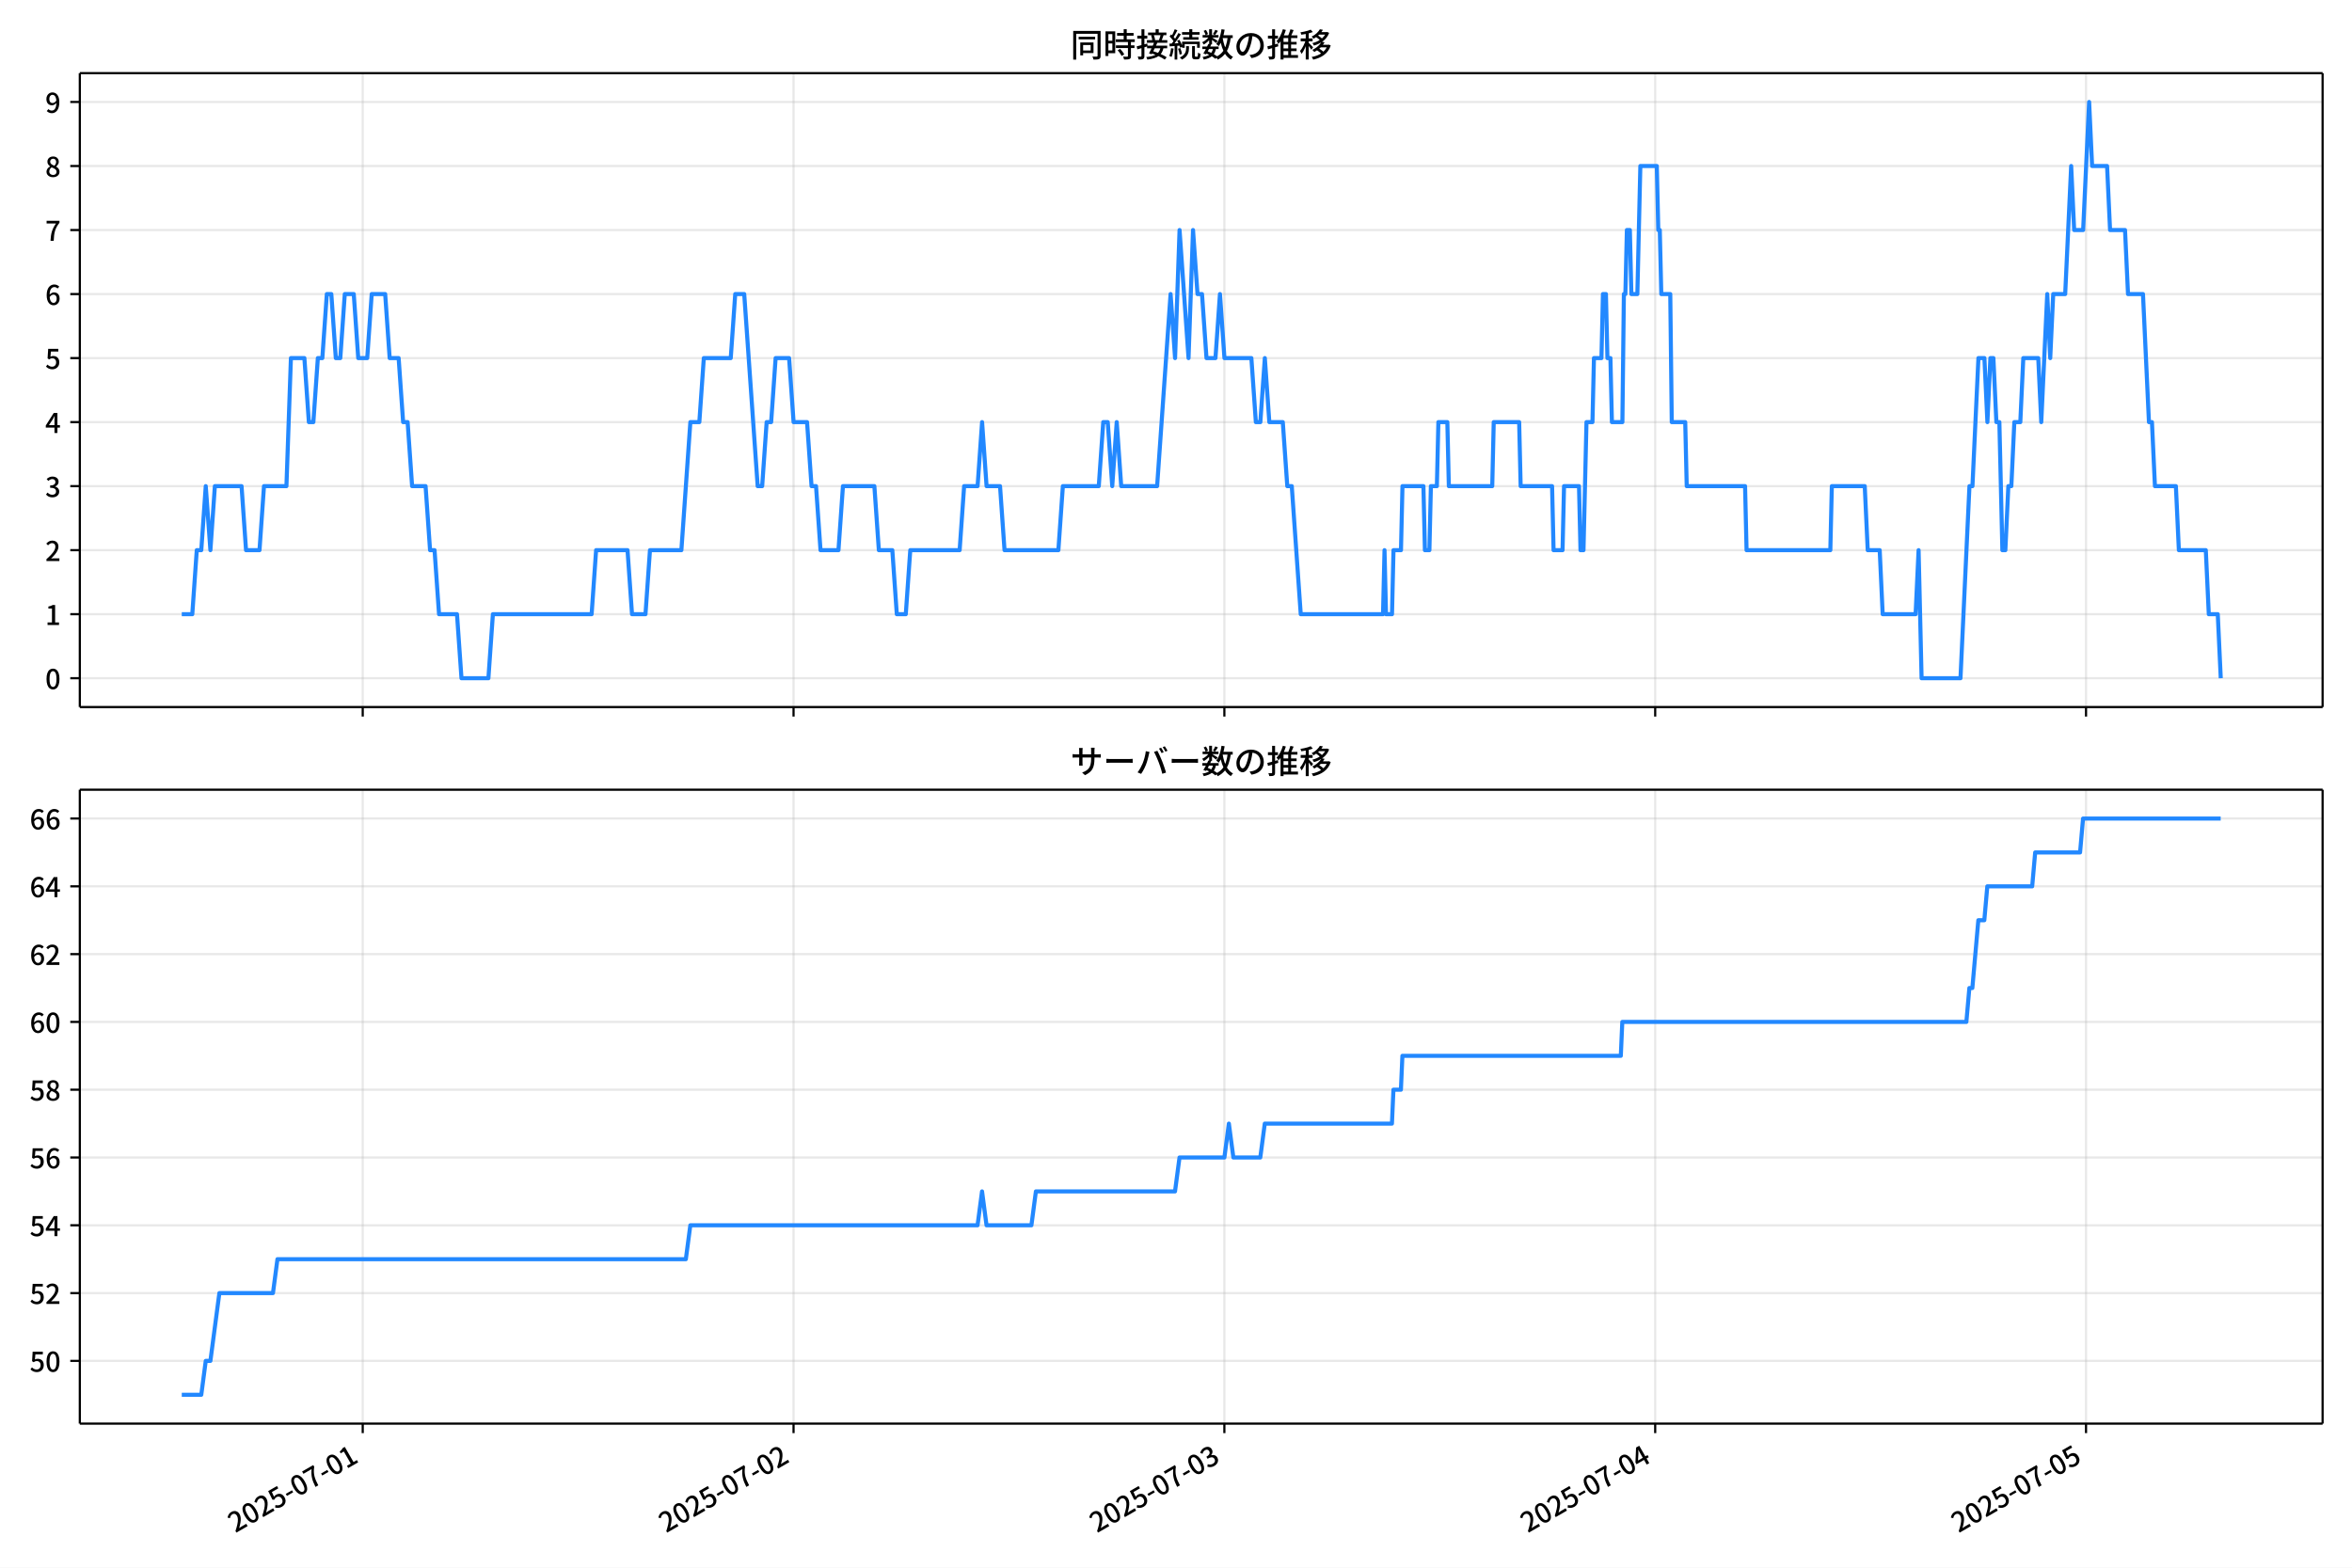
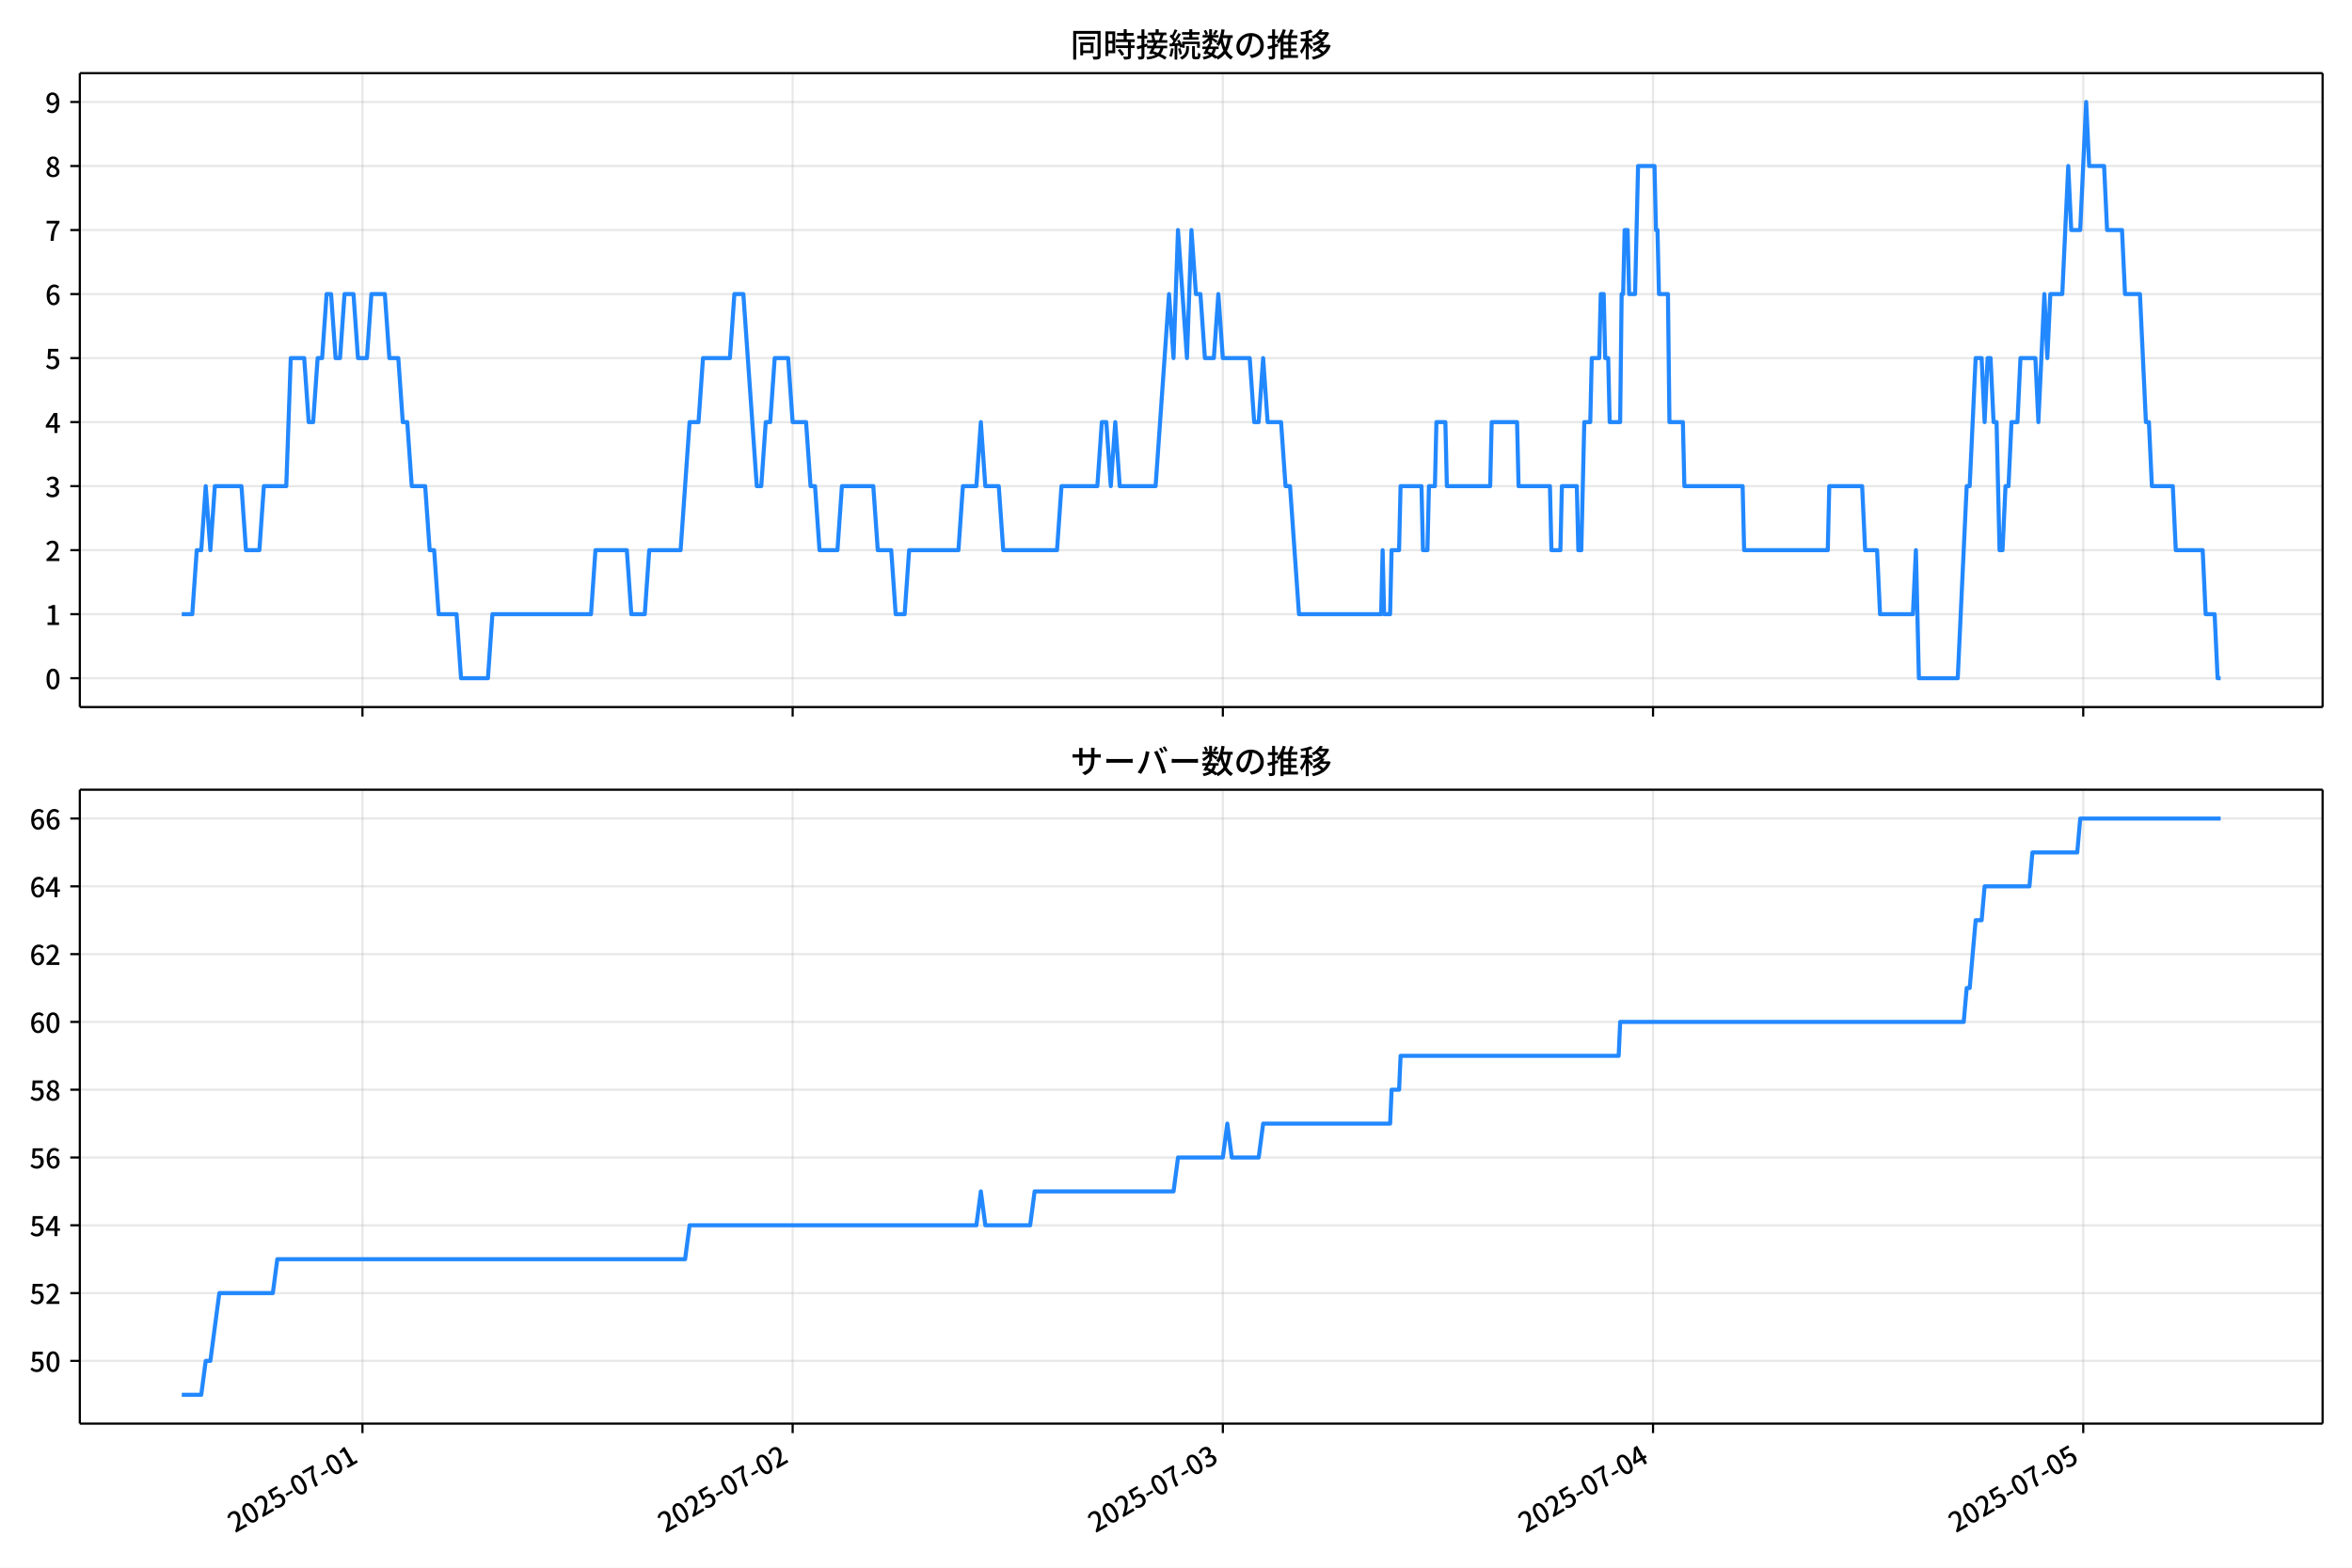
<svg xmlns="http://www.w3.org/2000/svg" xmlns:xlink="http://www.w3.org/1999/xlink" version="1.1" viewBox="0 0 864 576">
  <defs>
    <style type="text/css">*{stroke-linejoin: round; stroke-linecap: butt}</style>
  </defs>
  <g id="aa">
    <g id="ab">
      <path d="m0 576h864v-576h-864z" fill="#fff" />
    </g>
    <g id="ac">
      <g id="ad">
        <path d="m29.32 259.78h823.88v-232.9h-823.88z" fill="#fff" />
      </g>
      <g id="ae">
        <g id="af">
          <g id="ag">
-             <path d="m133.24 259.78v-232.9" clip-path="url(#c)" fill="none" stroke="#b0b0b0" stroke-linecap="square" stroke-opacity=".3" stroke-width=".8" />
+             <path d="m133.15 259.78v-232.9" clip-path="url(#c)" fill="none" stroke="#b0b0b0" stroke-linecap="square" stroke-opacity=".3" stroke-width=".8" />
          </g>
          <g id="ah">
            <defs>
              <path id="g" d="m0 0v3.5" stroke="#000" stroke-width=".8" />
            </defs>
-             <use x="133.245" y="259.778" stroke="#000000" stroke-width=".8" xlink:href="#g" />
+             <use x="133.147" y="259.778" stroke="#000000" stroke-width=".8" xlink:href="#g" />
          </g>
        </g>
        <g id="ai">
          <g id="aj">
-             <path d="m291.51 259.78v-232.9" clip-path="url(#c)" fill="none" stroke="#b0b0b0" stroke-linecap="square" stroke-opacity=".3" stroke-width=".8" />
+             <path d="m291.18 259.78v-232.9" clip-path="url(#c)" fill="none" stroke="#b0b0b0" stroke-linecap="square" stroke-opacity=".3" stroke-width=".8" />
          </g>
          <g id="ak">
-             <use x="291.507" y="259.778" stroke="#000000" stroke-width=".8" xlink:href="#g" />
+             <use x="291.178" y="259.778" stroke="#000000" stroke-width=".8" xlink:href="#g" />
          </g>
        </g>
        <g id="al">
          <g id="am">
-             <path d="m449.77 259.78v-232.9" clip-path="url(#c)" fill="none" stroke="#b0b0b0" stroke-linecap="square" stroke-opacity=".3" stroke-width=".8" />
+             <path d="m449.21 259.78v-232.9" clip-path="url(#c)" fill="none" stroke="#b0b0b0" stroke-linecap="square" stroke-opacity=".3" stroke-width=".8" />
          </g>
          <g id="an">
-             <use x="449.769" y="259.778" stroke="#000000" stroke-width=".8" xlink:href="#g" />
+             <use x="449.208" y="259.778" stroke="#000000" stroke-width=".8" xlink:href="#g" />
          </g>
        </g>
        <g id="ao">
          <g id="ap">
-             <path d="m608.03 259.78v-232.9" clip-path="url(#c)" fill="none" stroke="#b0b0b0" stroke-linecap="square" stroke-opacity=".3" stroke-width=".8" />
+             <path d="m607.24 259.78v-232.9" clip-path="url(#c)" fill="none" stroke="#b0b0b0" stroke-linecap="square" stroke-opacity=".3" stroke-width=".8" />
          </g>
          <g id="aq">
-             <use x="608.032" y="259.778" stroke="#000000" stroke-width=".8" xlink:href="#g" />
+             <use x="607.239" y="259.778" stroke="#000000" stroke-width=".8" xlink:href="#g" />
          </g>
        </g>
        <g id="ar">
          <g id="as">
-             <path d="m766.29 259.78v-232.9" clip-path="url(#c)" fill="none" stroke="#b0b0b0" stroke-linecap="square" stroke-opacity=".3" stroke-width=".8" />
+             <path d="m765.27 259.78v-232.9" clip-path="url(#c)" fill="none" stroke="#b0b0b0" stroke-linecap="square" stroke-opacity=".3" stroke-width=".8" />
          </g>
          <g id="at">
-             <use x="766.294" y="259.778" stroke="#000000" stroke-width=".8" xlink:href="#g" />
+             <use x="765.269" y="259.778" stroke="#000000" stroke-width=".8" xlink:href="#g" />
          </g>
        </g>
      </g>
      <g id="au">
        <g id="av">
          <g id="aw">
            <path d="m29.32 249.19h823.88" clip-path="url(#c)" fill="none" stroke="#b0b0b0" stroke-linecap="square" stroke-opacity=".3" stroke-width=".8" />
          </g>
          <g id="ax">
            <defs>
              <path id="a" d="m0 0h-3.5" stroke="#000" stroke-width=".8" />
            </defs>
            <use x="29.32" y="249.191" stroke="#000000" stroke-width=".8" xlink:href="#a" />
          </g>
          <g id="ay">
            <g transform="translate(16.62 253.18) scale(.1 -.1)">
              <defs>
                <path id="b" transform="scale(.015625)" d="m1830-90q-460 0-806 275-346 276-535 823-188 547-188 1366 0 820 188 1357 189 538 535 803 346 266 806 266 461 0 800-269 340-269 528-803 189-534 189-1354 0-819-189-1366-188-547-528-823-339-275-800-275zm0 589q237 0 422 185 186 186 288 599 103 413 103 1091 0 679-103 1082-102 403-288 582-185 180-422 180-236 0-422-180-186-179-292-582-105-403-105-1082 0-678 105-1091 106-413 292-599 186-185 422-185z" />
              </defs>
              <use xlink:href="#b" />
            </g>
          </g>
        </g>
        <g id="az">
          <g id="ba">
            <path d="m29.32 225.67h823.88" clip-path="url(#c)" fill="none" stroke="#b0b0b0" stroke-linecap="square" stroke-opacity=".3" stroke-width=".8" />
          </g>
          <g id="bb">
            <use x="29.32" y="225.666" stroke="#000000" stroke-width=".8" xlink:href="#a" />
          </g>
          <g id="bc">
            <g transform="translate(16.62 229.65) scale(.1 -.1)">
              <defs>
                <path id="q" transform="scale(.015625)" d="m544 0v608h1037v3277h-845v467q333 58 579 147 247 90 451 218h557v-4109h915v-608h-2694z" />
              </defs>
              <use xlink:href="#q" />
            </g>
          </g>
        </g>
        <g id="bd">
          <g id="be">
            <path d="m29.32 202.14h823.88" clip-path="url(#c)" fill="none" stroke="#b0b0b0" stroke-linecap="square" stroke-opacity=".3" stroke-width=".8" />
          </g>
          <g id="bf">
            <use x="29.32" y="202.141" stroke="#000000" stroke-width=".8" xlink:href="#a" />
          </g>
          <g id="bg">
            <g transform="translate(16.62 206.13) scale(.1 -.1)">
              <defs>
                <path id="e" transform="scale(.015625)" d="m282 0v429q697 621 1164 1136 468 515 701 956 234 442 234 826 0 256-87 451-86 196-262 301-176 106-445 106-275 0-506-151-230-150-422-368l-416 410q301 333 637 518 336 186 803 186 429 0 749-176t496-493 176-745q0-455-224-919t-615-935q-390-470-889-950 186 20 394 36t374 16h1184v-634h-3046z" />
              </defs>
              <use xlink:href="#e" />
            </g>
          </g>
        </g>
        <g id="bh">
          <g id="bi">
            <path d="m29.32 178.62h823.88" clip-path="url(#c)" fill="none" stroke="#b0b0b0" stroke-linecap="square" stroke-opacity=".3" stroke-width=".8" />
          </g>
          <g id="bj">
            <use x="29.32" y="178.616" stroke="#000000" stroke-width=".8" xlink:href="#a" />
          </g>
          <g id="bk">
            <g transform="translate(16.62 182.6) scale(.1 -.1)">
              <defs>
                <path id="p" transform="scale(.015625)" d="m1715-90q-371 0-656 90t-503 240q-217 150-377 323l359 474q211-205 479-359 269-153 634-153 269 0 467 92 199 93 311 266t112 423q0 256-125 451t-429 300q-304 106-835 106v551q467 0 732 105 266 106 384 291 119 186 119 423 0 307-192 489-192 183-531 183-269 0-503-119-233-118-438-316l-384 460q282 256 614 413 333 157 737 157 422 0 748-144 327-144 512-413 186-269 186-659 0-403-221-685-221-281-592-422v-26q269-70 490-227t349-400 128-557q0-422-215-726-214-304-573-468-358-163-787-163z" />
              </defs>
              <use xlink:href="#p" />
            </g>
          </g>
        </g>
        <g id="bl">
          <g id="bm">
            <path d="m29.32 155.09h823.88" clip-path="url(#c)" fill="none" stroke="#b0b0b0" stroke-linecap="square" stroke-opacity=".3" stroke-width=".8" />
          </g>
          <g id="bn">
            <use x="29.32" y="155.091" stroke="#000000" stroke-width=".8" xlink:href="#a" />
          </g>
          <g id="bo">
            <g transform="translate(16.62 159.08) scale(.1 -.1)">
              <defs>
                <path id="k" transform="scale(.015625)" d="m2170 0v3072q0 192 12 457 13 266 20 458h-26q-90-179-183-365-92-185-195-364l-921-1415h2579v-576h-3328v493l1875 2957h858v-4717h-691z" />
              </defs>
              <use xlink:href="#k" />
            </g>
          </g>
        </g>
        <g id="bp">
          <g id="bq">
            <path d="m29.32 131.57h823.88" clip-path="url(#c)" fill="none" stroke="#b0b0b0" stroke-linecap="square" stroke-opacity=".3" stroke-width=".8" />
          </g>
          <g id="br">
            <use x="29.32" y="131.566" stroke="#000000" stroke-width=".8" xlink:href="#a" />
          </g>
          <g id="bs">
            <g transform="translate(16.62 135.55) scale(.1 -.1)">
              <defs>
                <path id="f" transform="scale(.015625)" d="m1715-90q-365 0-653 90t-506 237q-217 147-383 307l352 480q134-134 294-246t361-183q202-70 452-70 262 0 473 118 212 119 333 346 122 227 122 541 0 460-247 716-246 256-649 256-224 0-384-64t-365-198l-365 237 141 2240h2387v-627h-1747l-109-1204q154 77 307 118 154 42 340 42 397 0 723-160t518-490q192-329 192-847 0-519-224-887t-586-560q-361-192-777-192z" />
              </defs>
              <use xlink:href="#f" />
            </g>
          </g>
        </g>
        <g id="bt">
          <g id="bu">
            <path d="m29.32 108.04h823.88" clip-path="url(#c)" fill="none" stroke="#b0b0b0" stroke-linecap="square" stroke-opacity=".3" stroke-width=".8" />
          </g>
          <g id="bv">
            <use x="29.32" y="108.041" stroke="#000000" stroke-width=".8" xlink:href="#a" />
          </g>
          <g id="bw">
            <g transform="translate(16.62 112.03) scale(.1 -.1)">
              <defs>
                <path id="i" transform="scale(.015625)" d="m1971-90q-339 0-634 144-294 144-518 435-224 292-352 733-128 442-128 1044 0 678 147 1161 148 483 397 784 250 301 570 445t665 144q397 0 688-147 292-147 490-359l-403-448q-128 154-327 253-198 99-409 99-307 0-567-182-259-182-413-605-153-422-153-1145 0-608 115-1002t326-589q212-195 493-195 212 0 375 121 163 122 259 343t96 522q0 300-90 511-89 212-259 320-169 109-419 109-211 0-451-134t-458-461l-25 538q134 192 313 323t374 201q196 71 375 71 397 0 694-163 298-163 467-490 170-326 170-825 0-468-195-817-195-348-512-544-317-195-701-195z" />
              </defs>
              <use xlink:href="#i" />
            </g>
          </g>
        </g>
        <g id="bx">
          <g id="by">
            <path d="m29.32 84.516h823.88" clip-path="url(#c)" fill="none" stroke="#b0b0b0" stroke-linecap="square" stroke-opacity=".3" stroke-width=".8" />
          </g>
          <g id="bz">
            <use x="29.32" y="84.516" stroke="#000000" stroke-width=".8" xlink:href="#a" />
          </g>
          <g id="ca">
            <g transform="translate(16.62 88.501) scale(.1 -.1)">
              <defs>
                <path id="j" transform="scale(.015625)" d="m1235 0q32 646 109 1187t224 1024 384 941 576 938h-2208v627h3027v-455q-409-512-665-989-256-476-397-969t-205-1053-90-1251h-755z" />
              </defs>
              <use xlink:href="#j" />
            </g>
          </g>
        </g>
        <g id="cb">
          <g id="cc">
            <path d="m29.32 60.991h823.88" clip-path="url(#c)" fill="none" stroke="#b0b0b0" stroke-linecap="square" stroke-opacity=".3" stroke-width=".8" />
          </g>
          <g id="cd">
            <use x="29.32" y="60.991" stroke="#000000" stroke-width=".8" xlink:href="#a" />
          </g>
          <g id="ce">
            <g transform="translate(16.62 64.976) scale(.1 -.1)">
              <defs>
                <path id="o" transform="scale(.015625)" d="m1830-90q-441 0-787 163-345 164-547 448-202 285-202 650 0 314 122 557t314 419 403 291v32q-256 186-442 458-185 272-185 643 0 365 176 640t480 425q304 151 694 151 410 0 704-160t457-439q164-278 164-649 0-237-96-448t-234-381q-137-169-291-278v-32q218-115 397-285 179-169 288-406t109-557q0-346-189-628-189-281-532-448-342-166-803-166zm314 2708q205 198 310 419 106 221 106 464 0 211-83 384t-247 272q-163 99-393 99-288 0-480-183-192-182-192-502 0-256 134-429 135-172 359-294t486-230zm-294-2170q236 0 418 89 183 90 285 253 103 164 103 388 0 211-90 367-89 157-246 272-157 116-368 215t-454 195q-244-173-398-426-153-252-153-553 0-237 118-416 119-179 324-282 205-102 461-102z" />
              </defs>
              <use xlink:href="#o" />
            </g>
          </g>
        </g>
        <g id="cf">
          <g id="cg">
            <path d="m29.32 37.466h823.88" clip-path="url(#c)" fill="none" stroke="#b0b0b0" stroke-linecap="square" stroke-opacity=".3" stroke-width=".8" />
          </g>
          <g id="ch">
            <use x="29.32" y="37.466" stroke="#000000" stroke-width=".8" xlink:href="#a" />
          </g>
          <g id="ci">
            <g transform="translate(16.62 41.451) scale(.1 -.1)">
              <defs>
                <path id="x" transform="scale(.015625)" d="m1562-90q-410 0-708 150-297 151-502 356l403 461q141-160 346-256t422-96q224 0 425 102 202 103 352 333 151 230 237 614 87 384 87 941 0 589-115 970t-323 563-496 182q-205 0-372-118-166-118-262-336t-96-525q0-301 86-512 87-211 259-323 173-112 417-112 224 0 460 141 237 141 448 461l32-544q-134-180-313-314t-371-208-384-74q-391 0-689 166-297 167-467 496-169 330-169 823 0 467 195 816t515 541 698 192q339 0 636-138 298-137 519-419 221-281 349-710t128-1018q0-691-141-1187t-391-807q-249-310-563-461-313-150-652-150z" />
              </defs>
              <use xlink:href="#x" />
            </g>
          </g>
        </g>
      </g>
      <g id="cj">
-         <path d="m66.769 225.67h3.87l1.645-23.525h1.654l1.645-23.525 1.709 23.525 1.641-23.525h9.8l1.649 23.525h4.946l1.649-23.525h8.243l1.649-47.05h4.946l1.649 23.525h1.649l1.649-23.525h1.649l1.649-23.525h1.649l1.649 23.525h1.649l1.649-23.525h3.297l1.649 23.525h3.297l1.649-23.525h4.946l1.649 23.525h3.297l1.649 23.525h1.649l1.649 23.525h4.946l1.649 23.525h1.649l1.649 23.525h6.594l1.649 23.525h9.891l1.649-23.525h36.268l1.649-23.525h11.54l1.649 23.525h4.946l1.649-23.525h11.54l3.297-47.05h3.297l1.649-23.525h9.891l1.649-23.525h3.297l4.946 70.575h1.649l1.649-23.525h1.649l1.649-23.525h4.946l1.649 23.525h4.946l1.649 23.525h1.649l1.649 23.525h6.594l1.649-23.525h11.54l1.649 23.525h4.946l1.649 23.525h3.297l1.649-23.525h18.134l1.649-23.525h4.946l1.649-23.525 1.649 23.525h4.946l1.649 23.525h19.783l1.649-23.525h13.189l1.649-23.525h1.649l1.649 23.525 1.649-23.525 1.649 23.525h13.189l4.946-70.575 1.649 23.525 1.649-47.05 3.297 47.05 1.649-47.05 1.649 23.525h1.649l1.649 23.525h3.297l1.649-23.525 1.649 23.525h9.891l1.649 23.525h1.649l1.649-23.525 1.649 23.525h4.946l1.649 23.525h1.649l3.297 47.05h30.224l.55-23.525.55 23.525h2.198l.55-23.525h2.748l.55-23.525h7.693l.55 23.525h1.649l.55-23.525h2.198l.55-23.525h3.297l.55 23.525h15.936l.55-23.525h9.342l.55 23.525h11.54l.55 23.525h3.297l.55-23.525h5.495l.55 23.525h1.099l1.099-47.05h2.198l.55-23.525h2.748l.55-23.525h1.099l.55 23.525h1.099l.55 23.525h3.847l.55-47.05h.55l.55-23.525h1.099l.55 23.525h2.198l1.099-47.05h6.045l.55 23.525h.55l.55 23.525h3.297l.55 47.05h4.946l.55 23.525h21.431l.55 23.525h30.773l.55-23.525h12.089l1.099 23.525h4.396l1.099 23.525h12.089l1.099-23.525 1.099 47.05h14.288l3.297-70.575h1.099l2.198-47.05h2.198l1.099 23.525 1.099-23.525h1.099l1.099 23.525h1.099l1.099 47.05h1.099l1.099-23.525h1.099l1.099-23.525h2.198l1.099-23.525h5.495l1.099 23.525 2.198-47.05 1.099 23.525 1.099-23.525h4.396l2.198-47.05 1.099 23.525h3.297l2.198-47.05 1.099 23.525h5.495l1.099 23.525h5.495l1.099 23.525h5.495l2.198 47.05h1.099l1.099 23.525h7.693l1.099 23.525h9.891l1.099 23.525h3.297l1.099 23.525v0" clip-path="url(#c)" fill="none" stroke="#28f" stroke-linecap="square" stroke-width="1.5" />
+         <path d="m66.769 225.67h3.865l1.643-23.525h1.652l1.643-23.525 1.706 23.525 1.639-23.525h9.785l1.646 23.525h4.938l1.646-23.525h8.231l1.646-47.05h4.938l1.646 23.525h1.646l1.646-23.525h1.646l1.646-23.525h1.646l1.646 23.525h1.646l1.646-23.525h3.292l1.646 23.525h3.292l1.646-23.525h4.938l1.646 23.525h3.292l1.646 23.525h1.646l1.646 23.525h4.939l1.646 23.525h1.646l1.646 23.525h6.585l1.646 23.525h9.877l1.646-23.525h36.215l1.646-23.525h11.523l1.646 23.525h4.938l1.646-23.525h11.523l3.292-47.05h3.292l1.646-23.525h9.877l1.646-23.525h3.292l4.938 70.575h1.646l1.646-23.525h1.646l1.646-23.525h4.938l1.646 23.525h4.938l1.646 23.525h1.646l1.646 23.525h6.585l1.646-23.525h11.523l1.646 23.525h4.938l1.646 23.525h3.292l1.646-23.525h18.108l1.646-23.525h4.939l1.646-23.525 1.646 23.525h4.938l1.646 23.525h19.754l1.646-23.525h13.169l1.646-23.525h1.646l1.646 23.525 1.646-23.525 1.646 23.525h13.169l4.938-70.575 1.646 23.525 1.646-47.05 3.292 47.05 1.646-47.05 1.646 23.525h1.646l1.646 23.525h3.292l1.646-23.525 1.646 23.525h9.877l1.646 23.525h1.646l1.646-23.525 1.646 23.525h4.938l1.646 23.525h1.646l3.292 47.05h30.179l.549-23.525.549 23.525h2.195l.549-23.525h2.744l.549-23.525h7.682l.549 23.525h1.646l.549-23.525h2.195l.549-23.525h3.292l.549 23.525h15.913l.549-23.525h9.328l.549 23.525h11.523l.549 23.525h3.292l.549-23.525h5.487l.549 23.525h1.097l1.097-47.05h2.195l.549-23.525h2.744l.549-23.525h1.097l.549 23.525h1.097l.549 23.525h3.841l.549-47.05h.549l.549-23.525h1.097l.549 23.525h2.195l1.097-47.05h6.036l.549 23.525h.549l.549 23.525h3.292l.549 47.05h4.938l.549 23.525h21.4l.549 23.525h30.728l.549-23.525h12.072l1.097 23.525h4.39l1.097 23.525h12.072l1.097-23.525 1.097 47.05h14.267l3.292-70.575h1.097l2.195-47.05h2.195l1.097 23.525 1.097-23.525h1.097l1.097 23.525h1.097l1.097 47.05h1.097l1.097-23.525h1.097l1.097-23.525h2.195l1.097-23.525h5.487l1.097 23.525 2.195-47.05 1.097 23.525 1.097-23.525h4.39l2.195-47.05 1.097 23.525h3.292l2.195-47.05 1.097 23.525h5.487l1.097 23.525h5.487l1.097 23.525h5.487l2.195 47.05h1.097l1.097 23.525h7.682l1.097 23.525h9.877l1.097 23.525h3.292l1.097 23.525h1.097v0" clip-path="url(#c)" fill="none" stroke="#28f" stroke-linecap="square" stroke-width="1.5" />
      </g>
      <g id="ck">
        <path d="m29.32 259.78v-232.9" fill="none" stroke="#000" stroke-linecap="square" stroke-width=".8" />
      </g>
      <g id="cl">
        <path d="m853.2 259.78v-232.9" fill="none" stroke="#000" stroke-linecap="square" stroke-width=".8" />
      </g>
      <g id="cm">
        <path d="m29.32 259.78h823.88" fill="none" stroke="#000" stroke-linecap="square" stroke-width=".8" />
      </g>
      <g id="cn">
        <path d="m29.32 26.88h823.88" fill="none" stroke="#000" stroke-linecap="square" stroke-width=".8" />
      </g>
      <g id="co">
        <g transform="translate(393.26 20.88) scale(.12 -.12)">
          <defs>
            <path id="w" transform="scale(.015625)" d="m1587 3936h3232v-518h-3232v518zm320-1114h557v-2534h-557v2534zm301 0h2291v-2086h-2291v512h1734v1069h-1734v505zm-1683 2260h5113v-570h-4524v-5056h-589v5626zm4768 0h595v-4896q0-250-67-397t-227-218q-160-77-426-96t-675-19q-13 83-45 192t-77 218q-45 108-89 185 281-13 527-13 247 0 330 0 83 7 118 42 36 35 36 112v4890z" />
            <path id="u" transform="scale(.015625)" d="m2714 4672h3238v-525h-3238v525zm-244-1235h3712v-538h-3712v538zm20-1184h3635v-531h-3635v531zm1523 3155h595v-2310h-595v2310zm832-2451h589v-2823q0-230-61-364-61-135-227-199-167-70-423-86t-633-16q-20 121-78 285-57 163-121 284 275-6 509-9t310-3q77 6 106 28 29 23 29 93v2810zm-2023-1677 487 282q153-160 313-352t294-381q135-189 206-343l-519-313q-64 153-189 348-124 196-278 394-154 199-314 365zm-2086 3718h1619v-4281h-1619v544h1056v3187h-1056v550zm32-1843h1293v-537h-1293v537zm-320 1843h563v-4832h-563v4832z" />
            <path id="v" transform="scale(.015625)" d="m3866 5408h614v-870h-614v870zm-1479-653h3597v-518h-3597v518zm-230-1485h4e3v-518h-4e3v518zm825 922 519 102q64-160 121-342 58-182 96-352 39-170 45-304l-544-128q-6 134-42 313-35 180-83 365-48 186-112 346zm1856 109 589-71q-96-275-202-557-105-281-195-486l-518 77q58 147 122 329 64 183 118 372t86 336zm-2643-2106h3943v-518h-3943v518zm1408 685 602-115q-167-371-362-784t-390-797-362-685l-525 179q160 288 346 666t368 784 323 752zm-659-2157 358 403q352-102 733-240 381-137 752-304 371-166 697-336 327-169 558-329l-384-461q-218 160-532 336-313 176-685 345-371 170-755 323-384 154-742 263zm1894 1114 583-71q-122-550-353-944-230-393-604-662t-922-435q-547-167-1296-269-25 128-93 269-67 141-137 230 678 64 1168 192t819 349q330 221 531 550 202 330 304 791zm-4684 217q396 90 953 240 557 151 1120 311l77-544q-525-154-1053-311-528-156-963-284l-134 588zm121 2093h1965v-563h-1965v563zm819 1248h576v-5229q0-236-51-374t-192-208q-141-77-355-99-214-23-541-16-13 115-64 288t-109 294q205-6 381-6t234 0q64 0 92 28 29 29 29 93v5229z" />
            <path id="t" transform="scale(.015625)" d="m4058 5408h595v-1798h-595v1798zm-1415-563h3443v-499h-3443v499zm231-992h3008v-499h-3008v499zm-224-877h3475v-1203h-531v729h-2432v-729h-512v1203zm1964-877h551v-1881q0-122 22-157 23-35 106-35 25 0 92 0 68 0 135 0t99 0q51 0 83 54t45 224 19 515q90-70 234-131t259-93q-19-429-83-662-64-234-183-326-118-93-316-93-39 0-103 0t-134 0-138 0q-67 0-99 0-237 0-365 64t-176 218q-48 153-48 422v1881zm-1164-6h550v-455q0-243-48-528-48-284-186-579-137-294-409-572-272-279-727-503-70 90-192 208-121 118-230 195 416 205 665 438 250 234 371 474 122 240 164 467 42 228 42 413v442zm-2240 3309 524-192q-121-244-259-503-137-259-275-496t-259-416l-410 173q122 186 246 438 125 253 240 515 116 263 193 481zm716-743 500-230q-224-359-496-756-272-396-548-764-275-368-518-650l-358 205q179 211 377 483 199 272 387 569 189 298 358 592 170 295 298 551zm-1721-665 307 403q166-154 339-340 173-185 320-364t224-327l-326-460q-77 160-218 348-141 189-314 384-172 196-332 356zm1485-832 435 179q128-211 249-458 122-246 215-474 93-227 137-412l-473-211q-32 185-119 422-86 237-201 486-115 250-243 468zm-1530-583q422 26 998 54 576 29 1184 68l7-499q-570-45-1127-84-556-38-992-70l-70 531zm1702-992 436 135q121-276 214-596t118-556l-454-148q-26 237-112 563-86 327-202 602zm-1363 109 499-83q-57-455-163-897-105-441-253-748-51 32-134 73-83 42-170 83-86 42-144 62 148 294 234 697t131 813zm691 627h525v-2861h-525v2861z" />
            <path id="m" transform="scale(.015625)" d="m224 2022h3187v-499h-3187v499zm51 2247h3111v-487h-3111v487zm1127-1735 563-121q-154-320-333-672t-352-679q-173-326-326-582l-532 173q148 243 324 566t345 669q170 346 311 646zm934-832 563-64q-89-480-262-838t-461-614-701-432-976-298q-25 128-99 269t-157 237q659 102 1085 303 426 202 666 554t342 883zm422 3597 519-211q-147-218-298-436-150-217-278-377l-403 186q121 173 252 413 132 240 208 425zm-1203 109h563v-2957h-563v2957zm-1075-320 448 186q134-192 246-420 112-227 157-393l-467-211q-38 172-147 406t-237 432zm1094-1050 397-236q-160-263-400-529-240-265-519-489-278-224-553-378-51 103-141 237-89 135-179 218 269 109 534 294 266 186 493 416 228 231 368 467zm487-204q83-45 246-145 163-99 352-211t346-211 221-150l-327-423q-83 77-230 198-147 122-317 253-170 132-327 250-156 119-259 189l295 250zm1798 396h2311v-556h-2311v556zm115 1178 615-90q-103-640-263-1235t-384-1101q-224-505-512-889-44 57-134 134t-186 157-166 125q275 339 473 796 199 458 340 995 141 538 217 1108zm1223-1510 614-58q-147-1101-445-1940-297-838-813-1443-515-604-1321-1014-26 71-90 177-64 105-134 208-70 102-128 159 742 346 1212 880 471 535 730 1290 260 755 375 1741zm-1005-135q134-851 387-1597 253-745 659-1305 407-560 1002-874-70-57-154-150-83-93-154-189-70-96-121-179-633 371-1056 988-422 618-688 1434-265 816-425 1783l550 89zm-3309-3065 327 416q377-148 754-330 378-182 701-378 324-195 548-368l-416-435q-211 179-519 378-307 198-666 383-358 186-729 334z" />
            <path id="s" transform="scale(.015625)" d="m3686 4378q-64-493-163-1041-99-547-265-1084-192-653-432-1104t-522-688-595-237q-320 0-596 221-275 221-448 621-172 400-172 931 0 537 220 1017 221 480 611 851 391 372 909 583 519 211 1121 211 576 0 1040-186 464-185 793-515 330-329 502-771 173-441 173-941 0-672-278-1194-278-521-816-851-538-329-1318-444l-378 601q166 20 307 42t263 48q307 70 585 217 279 148 496 375 218 227 342 534 125 308 125 692t-122 713q-121 330-358 573-236 243-582 380-346 138-781 138-525 0-935-186-409-185-694-489-284-304-432-656-147-352-147-678 0-365 89-605 90-240 224-355 135-115 276-115t288 144 297 457q151 314 298 800 147 461 246 982 100 522 145 1021l684-12z" />
            <path id="n" transform="scale(.015625)" d="m2995 2925h2893v-519h-2893v519zm0-1280h2893v-519h-2893v519zm-64-1299h3232v-557h-3232v557zm1312 3577h563v-3763h-563v3763zm429 1466 634-141q-154-390-340-794-185-403-339-684l-512 140q103 199 208 458 106 259 195 528 90 269 154 493zm-1472 25 582-147q-153-518-371-1018-217-499-483-931t-573-758q-38 64-109 160-70 96-147 198-77 103-141 160 416 416 733 1034t509 1302zm128-1203h2720v-537h-2720v-4205h-582v4422l313 320h269zm-3174-2157q396 90 953 240 557 151 1120 311l77-544q-525-154-1053-311-528-156-963-284l-134 588zm121 2093h1965v-563h-1965v563zm819 1248h576v-5229q0-236-51-374t-192-208q-141-77-355-99-214-23-541-16-13 115-64 288t-109 294q205-6 381-6t234 0q64 0 92 28 29 29 29 93v5229z" />
            <path id="l" transform="scale(.015625)" d="m4051 5402 595-109q-281-493-729-941t-1107-806q-39 64-106 144t-141 153q-73 74-137 119 608 288 1011 678t614 762zm-77-557h1511v-493h-1863l352 493zm1293 0h109l109 25 384-179q-192-505-496-905t-695-701q-390-301-845-519-454-217-947-358-44 109-137 253t-176 227q448 109 867 294 419 186 777 445 359 259 631 592t419 730v96zm-1990-954 377 307q167-96 336-218 170-121 320-249 151-128 247-237l-397-332q-90 108-237 236t-317 259q-169 132-329 234zm1107-934 595-109q-307-538-803-1031-496-492-1232-876-38 64-102 144t-138 156q-74 77-138 116 455 217 807 483t604 554q253 288 407 563zm-90-589h1460v-506h-1818l358 506zm1268 0h121l109 26 384-167q-192-614-531-1075t-787-794q-448-332-983-553-534-221-1129-355-45 115-132 269-86 153-176 249 551 96 1043 285 493 189 903 473 410 285 714 669t464 883v90zm-2132-1056 410 339q186-102 384-237 198-134 371-275t282-269l-435-371q-103 128-270 272-166 144-361 288t-381 253zm-2150 3533h589v-5376h-589v5376zm-992-1242h2336v-569h-2336v569zm1024-224 365-160q-96-339-231-707-134-368-291-727-157-358-336-672-179-313-365-537-44 128-134 291t-160 272q173 192 339 457 167 266 323 570 157 304 282 618t208 595zm941 1946 416-467q-314-122-695-221-380-99-784-173-403-74-780-131-20 102-71 236-51 135-102 231 358 58 732 138 375 80 711 179t573 208zm-397-2579q58-45 179-170 122-125 266-266 144-140 259-265t160-183l-352-473q-58 102-157 255-99 154-218 317-118 164-227 311-108 147-185 237l275 237z" />
          </defs>
          <use xlink:href="#w" />
          <use transform="translate(100)" xlink:href="#u" />
          <use transform="translate(200)" xlink:href="#v" />
          <use transform="translate(300)" xlink:href="#t" />
          <use transform="translate(400)" xlink:href="#m" />
          <use transform="translate(500)" xlink:href="#s" />
          <use transform="translate(600)" xlink:href="#n" />
          <use transform="translate(700)" xlink:href="#l" />
        </g>
      </g>
    </g>
    <g id="cp">
      <g id="cq">
        <path d="m29.32 523.06h823.88v-232.9h-823.88z" fill="#fff" />
      </g>
      <g id="cr">
        <g id="cs">
          <g id="ct">
-             <path d="m133.24 523.06v-232.9" clip-path="url(#d)" fill="none" stroke="#b0b0b0" stroke-linecap="square" stroke-opacity=".3" stroke-width=".8" />
+             <path d="m133.15 523.06v-232.9" clip-path="url(#d)" fill="none" stroke="#b0b0b0" stroke-linecap="square" stroke-opacity=".3" stroke-width=".8" />
          </g>
          <g id="cu">
-             <use x="133.245" y="523.055" stroke="#000000" stroke-width=".8" xlink:href="#g" />
+             <use x="133.147" y="523.055" stroke="#000000" stroke-width=".8" xlink:href="#g" />
          </g>
          <g id="cv">
-             <g transform="translate(86.455 563.33) rotate(-30) scale(.1 -.1)">
+             <g transform="translate(86.358 563.33) rotate(-30) scale(.1 -.1)">
              <defs>
                <path id="h" transform="scale(.015625)" d="m301 1536v544h1689v-544h-1689z" />
              </defs>
              <use xlink:href="#e" />
              <use transform="translate(57)" xlink:href="#b" />
              <use transform="translate(114)" xlink:href="#e" />
              <use transform="translate(171)" xlink:href="#f" />
              <use transform="translate(228)" xlink:href="#h" />
              <use transform="translate(263.7)" xlink:href="#b" />
              <use transform="translate(320.7)" xlink:href="#j" />
              <use transform="translate(377.7)" xlink:href="#h" />
              <use transform="translate(413.4)" xlink:href="#b" />
              <use transform="translate(470.4)" xlink:href="#q" />
            </g>
          </g>
        </g>
        <g id="cw">
          <g id="cx">
-             <path d="m291.51 523.06v-232.9" clip-path="url(#d)" fill="none" stroke="#b0b0b0" stroke-linecap="square" stroke-opacity=".3" stroke-width=".8" />
+             <path d="m291.18 523.06v-232.9" clip-path="url(#d)" fill="none" stroke="#b0b0b0" stroke-linecap="square" stroke-opacity=".3" stroke-width=".8" />
          </g>
          <g id="cy">
-             <use x="291.507" y="523.055" stroke="#000000" stroke-width=".8" xlink:href="#g" />
+             <use x="291.178" y="523.055" stroke="#000000" stroke-width=".8" xlink:href="#g" />
          </g>
          <g id="cz">
-             <g transform="translate(244.72 563.33) rotate(-30) scale(.1 -.1)">
+             <g transform="translate(244.39 563.33) rotate(-30) scale(.1 -.1)">
              <use xlink:href="#e" />
              <use transform="translate(57)" xlink:href="#b" />
              <use transform="translate(114)" xlink:href="#e" />
              <use transform="translate(171)" xlink:href="#f" />
              <use transform="translate(228)" xlink:href="#h" />
              <use transform="translate(263.7)" xlink:href="#b" />
              <use transform="translate(320.7)" xlink:href="#j" />
              <use transform="translate(377.7)" xlink:href="#h" />
              <use transform="translate(413.4)" xlink:href="#b" />
              <use transform="translate(470.4)" xlink:href="#e" />
            </g>
          </g>
        </g>
        <g id="da">
          <g id="db">
-             <path d="m449.77 523.06v-232.9" clip-path="url(#d)" fill="none" stroke="#b0b0b0" stroke-linecap="square" stroke-opacity=".3" stroke-width=".8" />
+             <path d="m449.21 523.06v-232.9" clip-path="url(#d)" fill="none" stroke="#b0b0b0" stroke-linecap="square" stroke-opacity=".3" stroke-width=".8" />
          </g>
          <g id="dc">
-             <use x="449.769" y="523.055" stroke="#000000" stroke-width=".8" xlink:href="#g" />
+             <use x="449.208" y="523.055" stroke="#000000" stroke-width=".8" xlink:href="#g" />
          </g>
          <g id="dd">
-             <g transform="translate(402.98 563.33) rotate(-30) scale(.1 -.1)">
+             <g transform="translate(402.42 563.33) rotate(-30) scale(.1 -.1)">
              <use xlink:href="#e" />
              <use transform="translate(57)" xlink:href="#b" />
              <use transform="translate(114)" xlink:href="#e" />
              <use transform="translate(171)" xlink:href="#f" />
              <use transform="translate(228)" xlink:href="#h" />
              <use transform="translate(263.7)" xlink:href="#b" />
              <use transform="translate(320.7)" xlink:href="#j" />
              <use transform="translate(377.7)" xlink:href="#h" />
              <use transform="translate(413.4)" xlink:href="#b" />
              <use transform="translate(470.4)" xlink:href="#p" />
            </g>
          </g>
        </g>
        <g id="de">
          <g id="df">
-             <path d="m608.03 523.06v-232.9" clip-path="url(#d)" fill="none" stroke="#b0b0b0" stroke-linecap="square" stroke-opacity=".3" stroke-width=".8" />
+             <path d="m607.24 523.06v-232.9" clip-path="url(#d)" fill="none" stroke="#b0b0b0" stroke-linecap="square" stroke-opacity=".3" stroke-width=".8" />
          </g>
          <g id="dg">
-             <use x="608.032" y="523.055" stroke="#000000" stroke-width=".8" xlink:href="#g" />
+             <use x="607.239" y="523.055" stroke="#000000" stroke-width=".8" xlink:href="#g" />
          </g>
          <g id="dh">
-             <g transform="translate(561.24 563.33) rotate(-30) scale(.1 -.1)">
+             <g transform="translate(560.45 563.33) rotate(-30) scale(.1 -.1)">
              <use xlink:href="#e" />
              <use transform="translate(57)" xlink:href="#b" />
              <use transform="translate(114)" xlink:href="#e" />
              <use transform="translate(171)" xlink:href="#f" />
              <use transform="translate(228)" xlink:href="#h" />
              <use transform="translate(263.7)" xlink:href="#b" />
              <use transform="translate(320.7)" xlink:href="#j" />
              <use transform="translate(377.7)" xlink:href="#h" />
              <use transform="translate(413.4)" xlink:href="#b" />
              <use transform="translate(470.4)" xlink:href="#k" />
            </g>
          </g>
        </g>
        <g id="di">
          <g id="dj">
-             <path d="m766.29 523.06v-232.9" clip-path="url(#d)" fill="none" stroke="#b0b0b0" stroke-linecap="square" stroke-opacity=".3" stroke-width=".8" />
+             <path d="m765.27 523.06v-232.9" clip-path="url(#d)" fill="none" stroke="#b0b0b0" stroke-linecap="square" stroke-opacity=".3" stroke-width=".8" />
          </g>
          <g id="dk">
-             <use x="766.294" y="523.055" stroke="#000000" stroke-width=".8" xlink:href="#g" />
+             <use x="765.269" y="523.055" stroke="#000000" stroke-width=".8" xlink:href="#g" />
          </g>
          <g id="dl">
-             <g transform="translate(719.5 563.33) rotate(-30) scale(.1 -.1)">
+             <g transform="translate(718.48 563.33) rotate(-30) scale(.1 -.1)">
              <use xlink:href="#e" />
              <use transform="translate(57)" xlink:href="#b" />
              <use transform="translate(114)" xlink:href="#e" />
              <use transform="translate(171)" xlink:href="#f" />
              <use transform="translate(228)" xlink:href="#h" />
              <use transform="translate(263.7)" xlink:href="#b" />
              <use transform="translate(320.7)" xlink:href="#j" />
              <use transform="translate(377.7)" xlink:href="#h" />
              <use transform="translate(413.4)" xlink:href="#b" />
              <use transform="translate(470.4)" xlink:href="#f" />
            </g>
          </g>
        </g>
      </g>
      <g id="dm">
        <g id="dn">
          <g id="do">
            <path d="m29.32 500.01h823.88" clip-path="url(#d)" fill="none" stroke="#b0b0b0" stroke-linecap="square" stroke-opacity=".3" stroke-width=".8" />
          </g>
          <g id="dp">
            <use x="29.32" y="500.015" stroke="#000000" stroke-width=".8" xlink:href="#a" />
          </g>
          <g id="dq">
            <g transform="translate(10.92 504) scale(.1 -.1)">
              <use xlink:href="#f" />
              <use transform="translate(57)" xlink:href="#b" />
            </g>
          </g>
        </g>
        <g id="dr">
          <g id="ds">
            <path d="m29.32 475.11h823.88" clip-path="url(#d)" fill="none" stroke="#b0b0b0" stroke-linecap="square" stroke-opacity=".3" stroke-width=".8" />
          </g>
          <g id="dt">
            <use x="29.32" y="475.106" stroke="#000000" stroke-width=".8" xlink:href="#a" />
          </g>
          <g id="du">
            <g transform="translate(10.92 479.09) scale(.1 -.1)">
              <use xlink:href="#f" />
              <use transform="translate(57)" xlink:href="#e" />
            </g>
          </g>
        </g>
        <g id="dv">
          <g id="dw">
            <path d="m29.32 450.2h823.88" clip-path="url(#d)" fill="none" stroke="#b0b0b0" stroke-linecap="square" stroke-opacity=".3" stroke-width=".8" />
          </g>
          <g id="dx">
            <use x="29.32" y="450.197" stroke="#000000" stroke-width=".8" xlink:href="#a" />
          </g>
          <g id="dy">
            <g transform="translate(10.92 454.18) scale(.1 -.1)">
              <use xlink:href="#f" />
              <use transform="translate(57)" xlink:href="#k" />
            </g>
          </g>
        </g>
        <g id="dz">
          <g id="ea">
            <path d="m29.32 425.29h823.88" clip-path="url(#d)" fill="none" stroke="#b0b0b0" stroke-linecap="square" stroke-opacity=".3" stroke-width=".8" />
          </g>
          <g id="eb">
            <use x="29.32" y="425.288" stroke="#000000" stroke-width=".8" xlink:href="#a" />
          </g>
          <g id="ec">
            <g transform="translate(10.92 429.27) scale(.1 -.1)">
              <use xlink:href="#f" />
              <use transform="translate(57)" xlink:href="#i" />
            </g>
          </g>
        </g>
        <g id="ed">
          <g id="ee">
            <path d="m29.32 400.38h823.88" clip-path="url(#d)" fill="none" stroke="#b0b0b0" stroke-linecap="square" stroke-opacity=".3" stroke-width=".8" />
          </g>
          <g id="ef">
            <use x="29.32" y="400.379" stroke="#000000" stroke-width=".8" xlink:href="#a" />
          </g>
          <g id="eg">
            <g transform="translate(10.92 404.36) scale(.1 -.1)">
              <use xlink:href="#f" />
              <use transform="translate(57)" xlink:href="#o" />
            </g>
          </g>
        </g>
        <g id="eh">
          <g id="ei">
            <path d="m29.32 375.47h823.88" clip-path="url(#d)" fill="none" stroke="#b0b0b0" stroke-linecap="square" stroke-opacity=".3" stroke-width=".8" />
          </g>
          <g id="ej">
            <use x="29.32" y="375.471" stroke="#000000" stroke-width=".8" xlink:href="#a" />
          </g>
          <g id="ek">
            <g transform="translate(10.92 379.46) scale(.1 -.1)">
              <use xlink:href="#i" />
              <use transform="translate(57)" xlink:href="#b" />
            </g>
          </g>
        </g>
        <g id="el">
          <g id="em">
            <path d="m29.32 350.56h823.88" clip-path="url(#d)" fill="none" stroke="#b0b0b0" stroke-linecap="square" stroke-opacity=".3" stroke-width=".8" />
          </g>
          <g id="en">
            <use x="29.32" y="350.562" stroke="#000000" stroke-width=".8" xlink:href="#a" />
          </g>
          <g id="eo">
            <g transform="translate(10.92 354.55) scale(.1 -.1)">
              <use xlink:href="#i" />
              <use transform="translate(57)" xlink:href="#e" />
            </g>
          </g>
        </g>
        <g id="ep">
          <g id="eq">
            <path d="m29.32 325.65h823.88" clip-path="url(#d)" fill="none" stroke="#b0b0b0" stroke-linecap="square" stroke-opacity=".3" stroke-width=".8" />
          </g>
          <g id="er">
            <use x="29.32" y="325.653" stroke="#000000" stroke-width=".8" xlink:href="#a" />
          </g>
          <g id="es">
            <g transform="translate(10.92 329.64) scale(.1 -.1)">
              <use xlink:href="#i" />
              <use transform="translate(57)" xlink:href="#k" />
            </g>
          </g>
        </g>
        <g id="et">
          <g id="eu">
            <path d="m29.32 300.74h823.88" clip-path="url(#d)" fill="none" stroke="#b0b0b0" stroke-linecap="square" stroke-opacity=".3" stroke-width=".8" />
          </g>
          <g id="ev">
            <use x="29.32" y="300.744" stroke="#000000" stroke-width=".8" xlink:href="#a" />
          </g>
          <g id="ew">
            <g transform="translate(10.92 304.73) scale(.1 -.1)">
              <use xlink:href="#i" />
              <use transform="translate(57)" xlink:href="#i" />
            </g>
          </g>
        </g>
      </g>
      <g id="ex">
-         <path d="m66.769 512.47h7.169l1.645-12.454h1.709l3.293-24.909h19.688l1.649-12.454h150.02l1.649-12.454h105.51l1.649-12.454 1.649 12.454h16.486l1.649-12.454h51.106l1.649-12.454h16.486l1.649-12.454 1.649 12.454h9.891l1.649-12.454h46.709l.55-12.454h2.748l.55-12.454h80.23l.55-12.454h126.39l1.099-12.454h1.099l2.198-24.909h2.198l1.099-12.454h16.486l1.099-12.454h16.486l1.099-12.454h50.556v0" clip-path="url(#d)" fill="none" stroke="#28f" stroke-linecap="square" stroke-width="1.5" />
+         <path d="m66.769 512.47h7.159l1.643-12.454h1.706l3.289-24.909h19.659l1.646-12.454h149.8l1.646-12.454h105.35l1.646-12.454 1.646 12.454h16.462l1.646-12.454h51.031l1.646-12.454h16.462l1.646-12.454 1.646 12.454h9.877l1.646-12.454h46.641l.549-12.454h2.744l.549-12.454h80.113l.549-12.454h126.2l1.097-12.454h1.097l2.195-24.909h2.195l1.097-12.454h16.462l1.097-12.454h16.462l1.097-12.454h51.579v0" clip-path="url(#d)" fill="none" stroke="#28f" stroke-linecap="square" stroke-width="1.5" />
      </g>
      <g id="ey">
        <path d="m29.32 523.06v-232.9" fill="none" stroke="#000" stroke-linecap="square" stroke-width=".8" />
      </g>
      <g id="ez">
        <path d="m853.2 523.06v-232.9" fill="none" stroke="#000" stroke-linecap="square" stroke-width=".8" />
      </g>
      <g id="fa">
        <path d="m29.32 523.06h823.88" fill="none" stroke="#000" stroke-linecap="square" stroke-width=".8" />
      </g>
      <g id="fb">
        <path d="m29.32 290.16h823.88" fill="none" stroke="#000" stroke-linecap="square" stroke-width=".8" />
      </g>
      <g id="fc">
        <g transform="translate(393.26 284.16) scale(.12 -.12)">
          <defs>
            <path id="z" transform="scale(.015625)" d="m4685 2893q0-621-84-1111-83-489-288-877-204-387-569-691t-928-560l-544 512q448 167 781 371 333 205 550 503 218 298 323 739 106 442 106 1075v1620q0 192-10 339-9 147-22 217h723q-6-70-22-217t-16-339v-1581zm-2304 2086q-7-64-23-199-16-134-16-313v-2317q0-128 6-256 7-128 13-224 7-96 13-140h-710q6 44 12 140 7 96 13 221 7 125 7 259v2317q0 122-10 256-9 135-28 256h723zm-1978-1197q45-12 144-22t237-20q138-9 285-9h4217q237 0 394 13t246 26v-679q-76 7-240 13-163 6-393 6h-4224q-147 0-282-3-134-3-234-10-99-6-150-12v697z" />
            <path id="r" transform="scale(.015625)" d="m621 2854q109-6 265-16 157-9 339-16 183-6 349-6 128 0 352 0t509 0 598 0q314 0 624 0 311 0 586 0t486 0q212 0 327 0 230 0 416 16t301 22v-793q-109 6-308 19-198 13-409 13-109 0-324 0-214 0-489 0t-586 0q-310 0-624 0-313 0-598 0t-509 0-352 0q-262 0-525-10-262-9-428-22v793z" />
            <path id="y" transform="scale(.015625)" d="m4941 5037q83-109 176-269t182-320q90-160 154-288l-416-179q-96 192-240 448t-272 435l416 173zm723 275q83-122 182-282 100-160 196-317 96-156 153-271l-416-186q-102 205-246 454-144 250-279 429l410 173zm-4339-3360q102 262 201 556 100 295 183 612t144 630q61 314 93 602l723-147q-19-83-45-183-26-99-48-195t-42-166q-32-154-86-394t-131-512-164-551q-86-278-182-514-115-301-269-618-153-317-326-618-173-300-346-550l-697 294q301 397 563 874t429 880zm3155 198q-96 250-215 531-118 282-243 567-124 285-246 534-122 250-224 429l659 218q96-179 221-429t253-535q128-284 249-566 122-281 218-525 90-230 195-518 106-288 211-592 106-304 195-589 90-285 154-515l-729-237q-84 352-199 736t-240 768-259 723z" />
          </defs>
          <use xlink:href="#z" />
          <use transform="translate(100)" xlink:href="#r" />
          <use transform="translate(200)" xlink:href="#y" />
          <use transform="translate(300)" xlink:href="#r" />
          <use transform="translate(400)" xlink:href="#m" />
          <use transform="translate(500)" xlink:href="#s" />
          <use transform="translate(600)" xlink:href="#n" />
          <use transform="translate(700)" xlink:href="#l" />
        </g>
      </g>
    </g>
  </g>
  <defs>
    <clipPath id="c">
      <rect x="29.32" y="26.88" width="823.88" height="232.9" />
    </clipPath>
    <clipPath id="d">
      <rect x="29.32" y="290.16" width="823.88" height="232.9" />
    </clipPath>
  </defs>
</svg>
